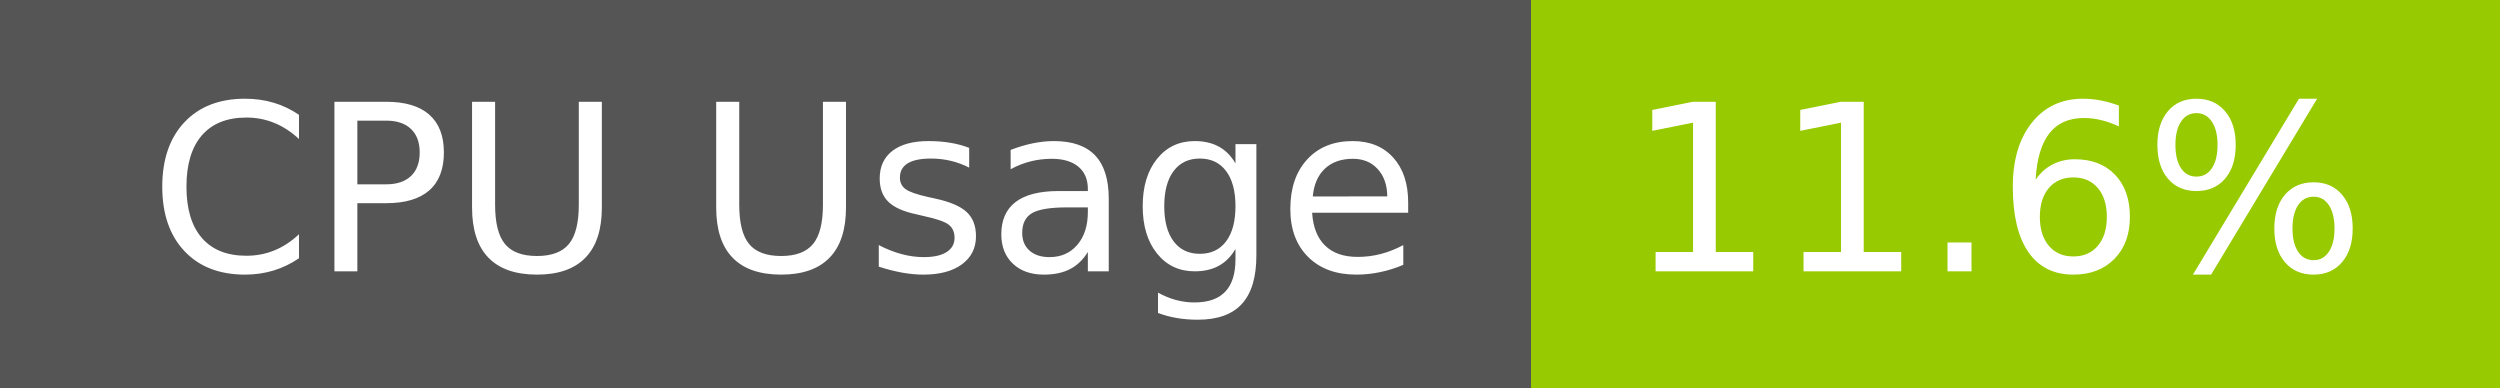
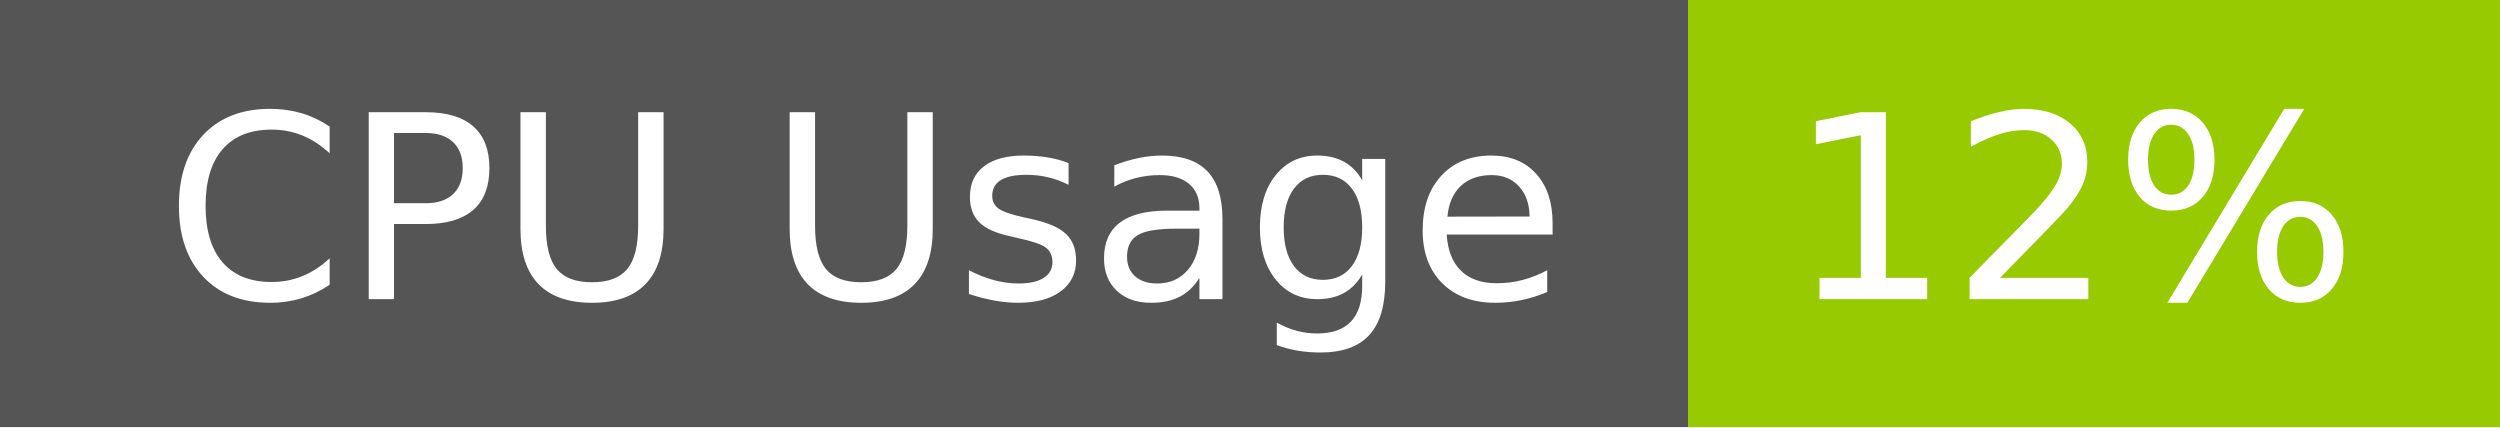
- <svg xmlns="http://www.w3.org/2000/svg" width="129" height="20" role="img" aria-label="CPU Usage: 11.6%">
+ <svg xmlns="http://www.w3.org/2000/svg" width="117" height="20" role="img" aria-label="CPU Usage: 12%">
  <g shape-rendering="crispEdges">
    <rect width="79" height="20" fill="#555" />
-     <rect x="79" width="50" height="20" fill="#97ca00" />
+     <rect x="79" width="38" height="20" fill="#97ca00" />
  </g>
  <g fill="#fff" text-anchor="middle" font-family="Verdana,Geneva,DejaVu Sans,sans-serif" text-rendering="geometricPrecision" font-size="120">
    <text x="405" y="140" transform="scale(.1)" fill="#fff" textLength="665">CPU Usage</text>
-     <text x="1030" y="140" transform="scale(.1)" fill="#fff" textLength="390">11.6%</text>
+     <text x="970" y="140" transform="scale(.1)" fill="#fff" textLength="276">12%</text>
  </g>
</svg>
